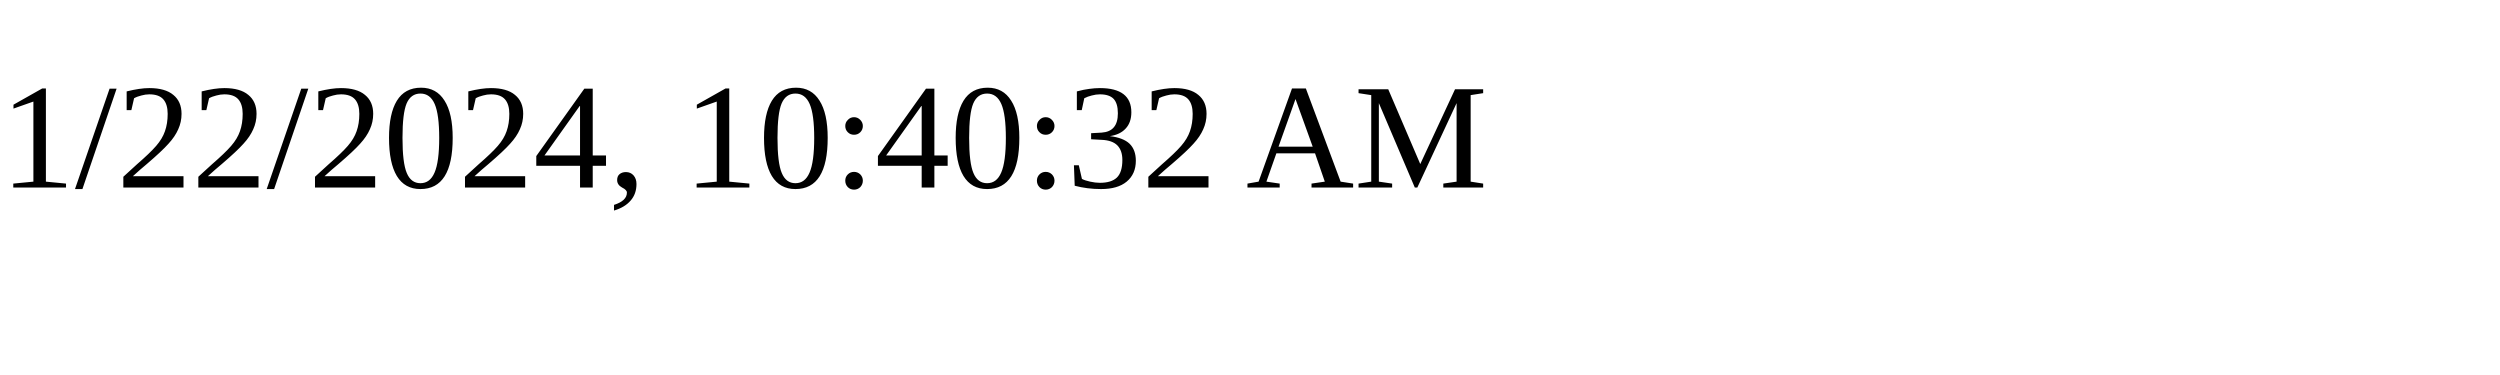
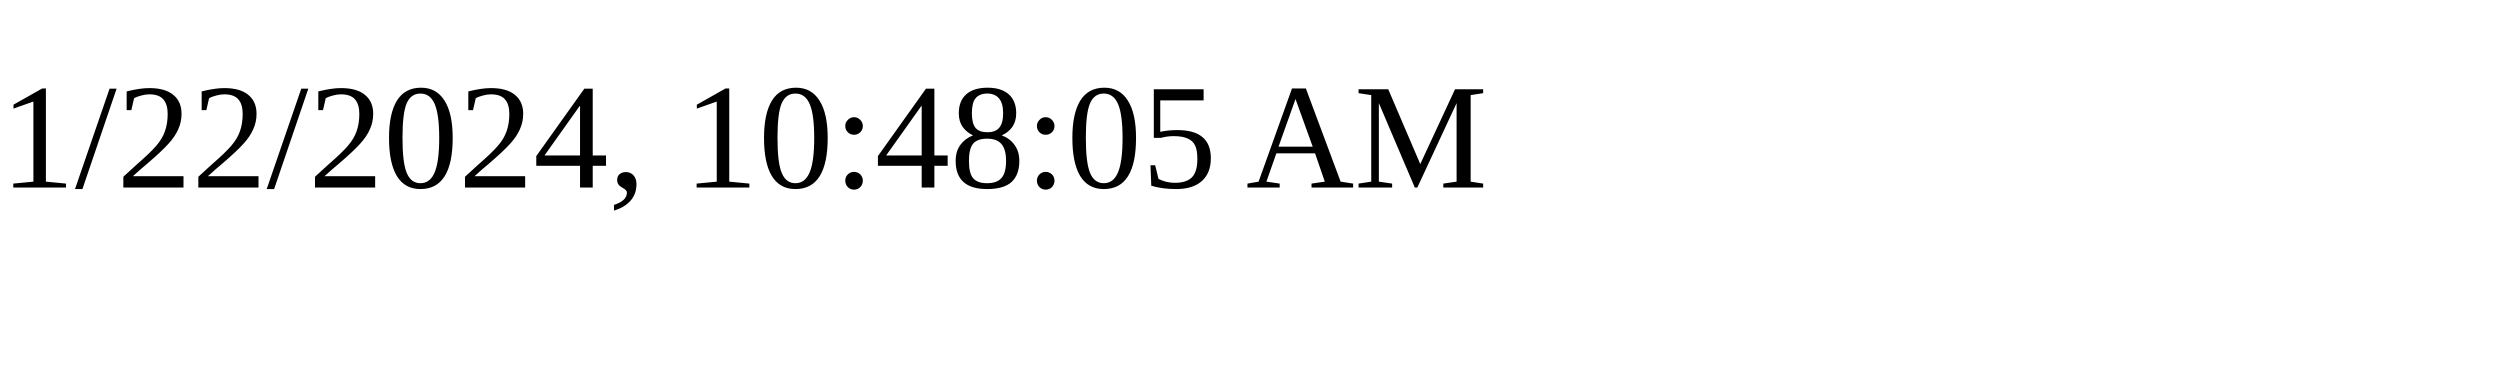
<svg xmlns="http://www.w3.org/2000/svg" height="30" width="200">
-   <text x="0" y="15">1/22/2024, 10:40:32 AM</text>
+   <text x="0" y="15">1/22/2024, 10:48:05 AM</text>
</svg>
